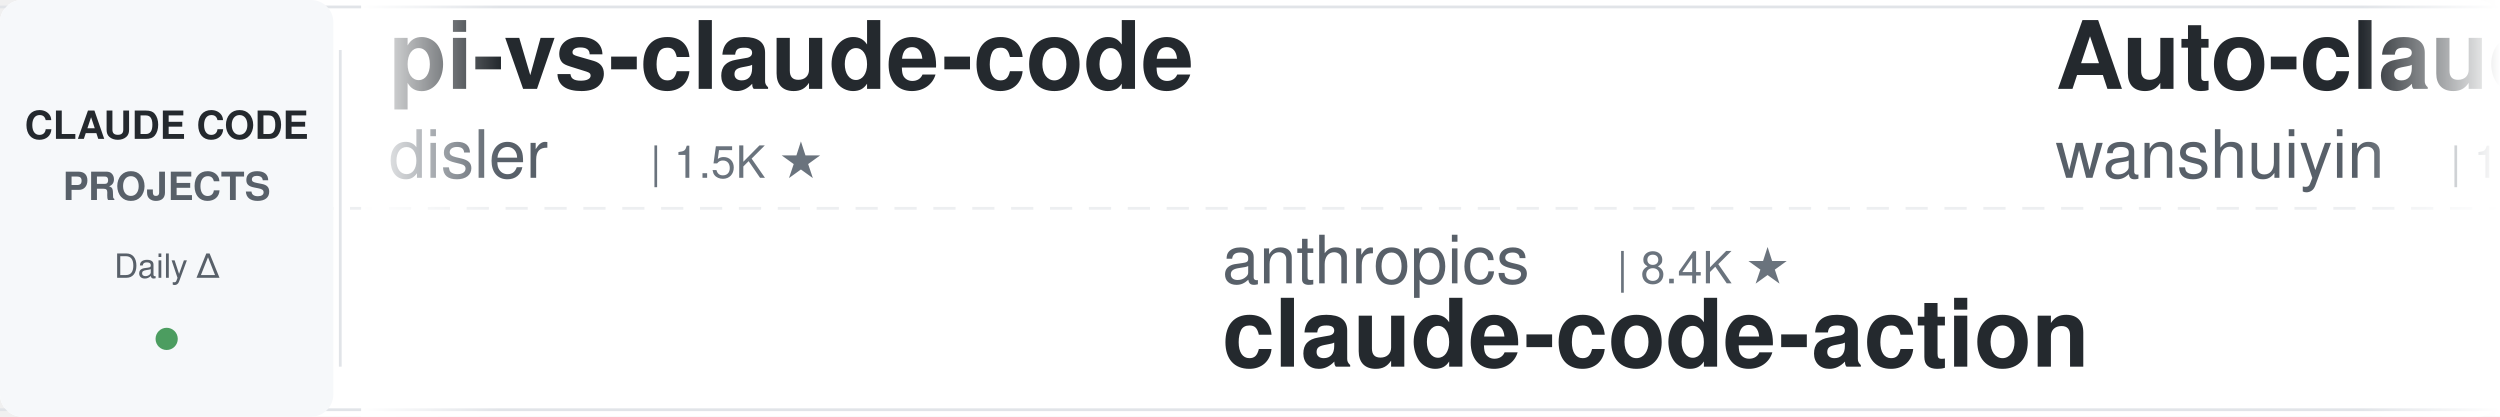
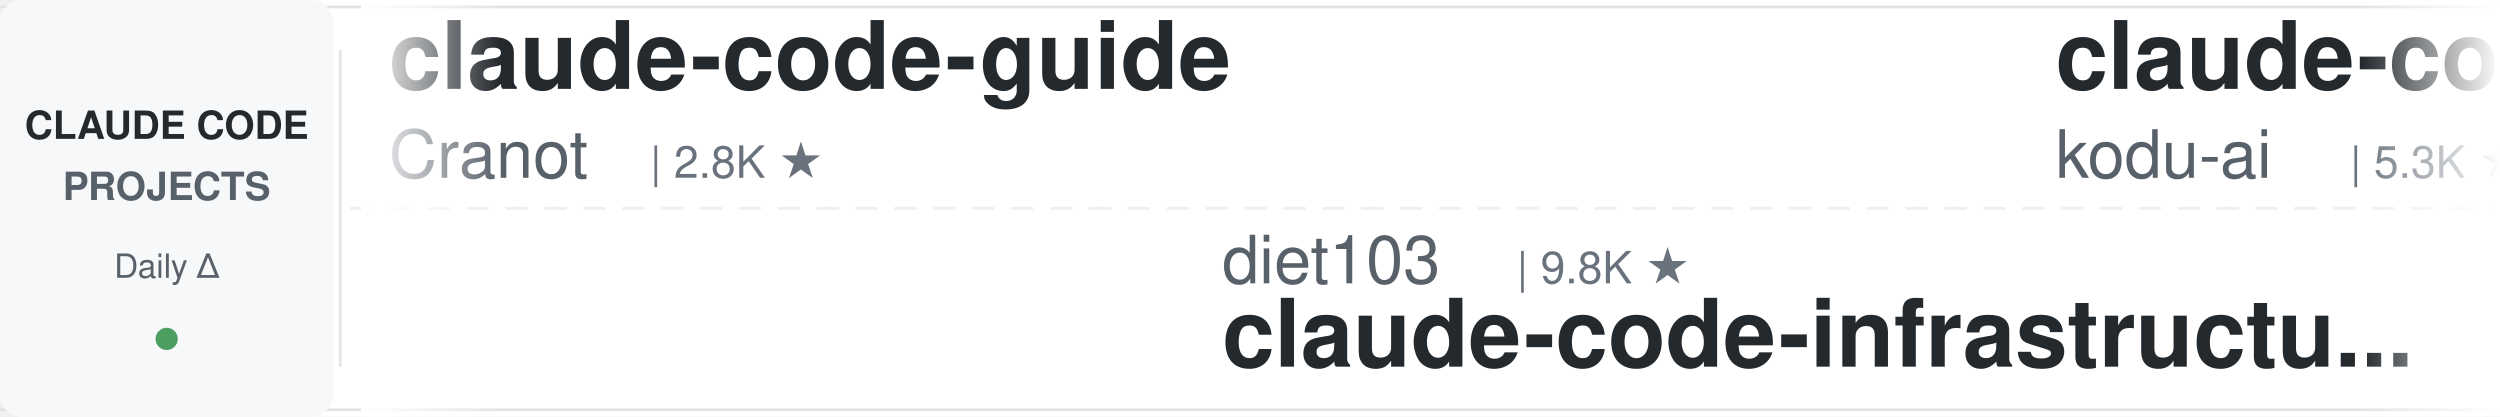
<svg xmlns="http://www.w3.org/2000/svg" width="900" height="150">
  <defs>
    <linearGradient id="leftFade" x1="0%" y1="0%" x2="100%" y2="0%">
      <stop offset="0%" style="stop-color:#ffffff;stop-opacity:1" />
      <stop offset="100%" style="stop-color:#ffffff;stop-opacity:0" />
    </linearGradient>
    <linearGradient id="rightFade" x1="0%" y1="0%" x2="100%" y2="0%">
      <stop offset="0%" style="stop-color:#ffffff;stop-opacity:0" />
      <stop offset="100%" style="stop-color:#ffffff;stop-opacity:1" />
    </linearGradient>
  </defs>
  <rect width="900" height="150" fill="#ffffff" rx="8" />
  <rect x="0" y="2" width="900" height="1" fill="#e1e4e8" />
  <rect x="0" y="147" width="900" height="1" fill="#e1e4e8" />
  <line x1="0" y1="75" x2="900" y2="75" stroke="#e1e4e8" stroke-width="1" stroke-dasharray="8 6" opacity="0.6" />
  <rect x="0" y="0" width="120" height="150" fill="#f6f8fa" rx="8" />
  <text x="60" y="50" font-family="-apple-system, BlinkMacSystemFont, 'Segoe UI', Helvetica, Arial, sans-serif" font-size="14" font-weight="600" fill="#24292e" text-anchor="middle">CLAUDE CODE</text>
  <text x="60" y="72" font-family="-apple-system, BlinkMacSystemFont, 'Segoe UI', Helvetica, Arial, sans-serif" font-size="14" font-weight="600" fill="#586069" text-anchor="middle">PROJECTS</text>
  <text x="60" y="100" font-family="-apple-system, BlinkMacSystemFont, 'Segoe UI', Helvetica, Arial, sans-serif" font-size="12" font-weight="500" fill="#586069" text-anchor="middle">Daily Δ</text>
  <circle cx="60" cy="122" r="4" fill="#22863a" opacity="0.8" />
  <rect x="122" y="18" width="1" height="114" fill="#e1e4e8" />
  <clipPath id="tickerClip">
    <rect x="130" y="0" width="770" height="150" />
  </clipPath>
  <g clip-path="url(#tickerClip)">
    <g id="tickerItems">
      <animateTransform attributeName="transform" attributeType="XML" type="translate" from="0 0" to="-3000 0" dur="54s" repeatCount="indefinite" />
      <g transform="translate(0, 0)">
-         <text x="140" y="32" font-family="-apple-system, BlinkMacSystemFont, 'Segoe UI', Helvetica, Arial, sans-serif" font-size="34" font-weight="600" fill="#24292e">pi-vs-claude-code</text>
-         <text x="140" y="64" font-family="-apple-system, BlinkMacSystemFont, 'Segoe UI', Helvetica, Arial, sans-serif" font-size="24" font-weight="400" fill="#586069">disler</text>
-         <text x="234" y="64" font-family="-apple-system, BlinkMacSystemFont, 'Segoe UI', Helvetica, Arial, sans-serif" font-size="16" font-weight="500" fill="#6a737d">| 1.5K ★</text>
+         <text x="140" y="32" font-family="-apple-system, BlinkMacSystemFont, 'Segoe UI', Helvetica, Arial, sans-serif" font-size="34" font-weight="600" fill="#24292e">claude-code-guide</text>
+         <text x="140" y="64" font-family="-apple-system, BlinkMacSystemFont, 'Segoe UI', Helvetica, Arial, sans-serif" font-size="24" font-weight="400" fill="#586069">Cranot</text>
+         <text x="234" y="64" font-family="-apple-system, BlinkMacSystemFont, 'Segoe UI', Helvetica, Arial, sans-serif" font-size="16" font-weight="500" fill="#6a737d">| 2.8K ★</text>
      </g>
      <g transform="translate(300, 0)">
-         <text x="140" y="102" font-family="-apple-system, BlinkMacSystemFont, 'Segoe UI', Helvetica, Arial, sans-serif" font-size="24" font-weight="400" fill="#586069">anthropics</text>
-         <text x="282" y="102" font-family="-apple-system, BlinkMacSystemFont, 'Segoe UI', Helvetica, Arial, sans-serif" font-size="16" font-weight="500" fill="#6a737d">| 8.4K ★</text>
-         <text x="140" y="132" font-family="-apple-system, BlinkMacSystemFont, 'Segoe UI', Helvetica, Arial, sans-serif" font-size="34" font-weight="600" fill="#24292e">claude-code-action</text>
+         <text x="140" y="102" font-family="-apple-system, BlinkMacSystemFont, 'Segoe UI', Helvetica, Arial, sans-serif" font-size="24" font-weight="400" fill="#586069">diet103</text>
+         <text x="246" y="102" font-family="-apple-system, BlinkMacSystemFont, 'Segoe UI', Helvetica, Arial, sans-serif" font-size="16" font-weight="500" fill="#6a737d">| 9.8K ★</text>
+         <text x="140" y="132" font-family="-apple-system, BlinkMacSystemFont, 'Segoe UI', Helvetica, Arial, sans-serif" font-size="34" font-weight="600" fill="#24292e">claude-code-infrastructu...</text>
      </g>
      <g transform="translate(600, 0)">
-         <text x="140" y="32" font-family="-apple-system, BlinkMacSystemFont, 'Segoe UI', Helvetica, Arial, sans-serif" font-size="34" font-weight="600" fill="#24292e">Auto-claude-code-researc...</text>
-         <text x="140" y="64" font-family="-apple-system, BlinkMacSystemFont, 'Segoe UI', Helvetica, Arial, sans-serif" font-size="24" font-weight="400" fill="#586069">wanshuiyin</text>
-         <text x="282" y="64" font-family="-apple-system, BlinkMacSystemFont, 'Segoe UI', Helvetica, Arial, sans-serif" font-size="16" font-weight="500" fill="#6a737d">| 13.5K ★</text>
+         <text x="140" y="32" font-family="-apple-system, BlinkMacSystemFont, 'Segoe UI', Helvetica, Arial, sans-serif" font-size="34" font-weight="600" fill="#24292e">claude-coder</text>
+         <text x="140" y="64" font-family="-apple-system, BlinkMacSystemFont, 'Segoe UI', Helvetica, Arial, sans-serif" font-size="24" font-weight="400" fill="#586069">kodu-ai</text>
+         <text x="246" y="64" font-family="-apple-system, BlinkMacSystemFont, 'Segoe UI', Helvetica, Arial, sans-serif" font-size="16" font-weight="500" fill="#6a737d">| 5.3K ★</text>
      </g>
      <g transform="translate(900, 0)">
-         <text x="140" y="102" font-family="-apple-system, BlinkMacSystemFont, 'Segoe UI', Helvetica, Arial, sans-serif" font-size="24" font-weight="400" fill="#586069">FlorianBruniaux</text>
-         <text x="342" y="102" font-family="-apple-system, BlinkMacSystemFont, 'Segoe UI', Helvetica, Arial, sans-serif" font-size="16" font-weight="500" fill="#6a737d">| 5.5K ★</text>
-         <text x="140" y="132" font-family="-apple-system, BlinkMacSystemFont, 'Segoe UI', Helvetica, Arial, sans-serif" font-size="34" font-weight="600" fill="#24292e">claude-code-ultimate-gui...</text>
+         <text x="140" y="102" font-family="-apple-system, BlinkMacSystemFont, 'Segoe UI', Helvetica, Arial, sans-serif" font-size="24" font-weight="400" fill="#586069">carlvellotti</text>
+         <text x="306" y="102" font-family="-apple-system, BlinkMacSystemFont, 'Segoe UI', Helvetica, Arial, sans-serif" font-size="16" font-weight="500" fill="#6a737d">| 2.1K ★</text>
+         <text x="140" y="132" font-family="-apple-system, BlinkMacSystemFont, 'Segoe UI', Helvetica, Arial, sans-serif" font-size="34" font-weight="600" fill="#24292e">claude-code-pm-course</text>
      </g>
      <g transform="translate(1200, 0)">
-         <text x="140" y="32" font-family="-apple-system, BlinkMacSystemFont, 'Segoe UI', Helvetica, Arial, sans-serif" font-size="34" font-weight="600" fill="#24292e">andrej-karpathy-skills</text>
-         <text x="140" y="64" font-family="-apple-system, BlinkMacSystemFont, 'Segoe UI', Helvetica, Arial, sans-serif" font-size="24" font-weight="400" fill="#586069">multica-ai</text>
-         <text x="282" y="64" font-family="-apple-system, BlinkMacSystemFont, 'Segoe UI', Helvetica, Arial, sans-serif" font-size="16" font-weight="500" fill="#6a737d">| 193.8K ★</text>
+         <text x="140" y="32" font-family="-apple-system, BlinkMacSystemFont, 'Segoe UI', Helvetica, Arial, sans-serif" font-size="34" font-weight="600" fill="#24292e">claude-code-workflows</text>
+         <text x="140" y="64" font-family="-apple-system, BlinkMacSystemFont, 'Segoe UI', Helvetica, Arial, sans-serif" font-size="24" font-weight="400" fill="#586069">OneRedOak</text>
+         <text x="270" y="64" font-family="-apple-system, BlinkMacSystemFont, 'Segoe UI', Helvetica, Arial, sans-serif" font-size="16" font-weight="500" fill="#6a737d">| 3.9K ★</text>
      </g>
      <g transform="translate(1500, 0)">
-         <text x="140" y="102" font-family="-apple-system, BlinkMacSystemFont, 'Segoe UI', Helvetica, Arial, sans-serif" font-size="24" font-weight="400" fill="#586069">Maciek-roboblog</text>
-         <text x="342" y="102" font-family="-apple-system, BlinkMacSystemFont, 'Segoe UI', Helvetica, Arial, sans-serif" font-size="16" font-weight="500" fill="#6a737d">| 8.5K ★</text>
-         <text x="140" y="132" font-family="-apple-system, BlinkMacSystemFont, 'Segoe UI', Helvetica, Arial, sans-serif" font-size="34" font-weight="600" fill="#24292e">Claude-Code-Usage-Monito...</text>
+         <text x="140" y="102" font-family="-apple-system, BlinkMacSystemFont, 'Segoe UI', Helvetica, Arial, sans-serif" font-size="24" font-weight="400" fill="#586069">anthropics</text>
+         <text x="282" y="102" font-family="-apple-system, BlinkMacSystemFont, 'Segoe UI', Helvetica, Arial, sans-serif" font-size="16" font-weight="500" fill="#6a737d">| 162.3K ★</text>
+         <text x="140" y="132" font-family="-apple-system, BlinkMacSystemFont, 'Segoe UI', Helvetica, Arial, sans-serif" font-size="34" font-weight="600" fill="#24292e">skills</text>
      </g>
      <g transform="translate(1800, 0)">
-         <text x="140" y="32" font-family="-apple-system, BlinkMacSystemFont, 'Segoe UI', Helvetica, Arial, sans-serif" font-size="34" font-weight="600" fill="#24292e">claude_codex_bridge</text>
-         <text x="140" y="64" font-family="-apple-system, BlinkMacSystemFont, 'Segoe UI', Helvetica, Arial, sans-serif" font-size="24" font-weight="400" fill="#586069">SeemSeam</text>
-         <text x="258" y="64" font-family="-apple-system, BlinkMacSystemFont, 'Segoe UI', Helvetica, Arial, sans-serif" font-size="16" font-weight="500" fill="#6a737d">| 3.3K ★</text>
+         <text x="140" y="32" font-family="-apple-system, BlinkMacSystemFont, 'Segoe UI', Helvetica, Arial, sans-serif" font-size="34" font-weight="600" fill="#24292e">claude-code-hooks-master...</text>
+         <text x="140" y="64" font-family="-apple-system, BlinkMacSystemFont, 'Segoe UI', Helvetica, Arial, sans-serif" font-size="24" font-weight="400" fill="#586069">disler</text>
+         <text x="234" y="64" font-family="-apple-system, BlinkMacSystemFont, 'Segoe UI', Helvetica, Arial, sans-serif" font-size="16" font-weight="500" fill="#6a737d">| 3.8K ★</text>
      </g>
      <g transform="translate(2100, 0)">
-         <text x="140" y="102" font-family="-apple-system, BlinkMacSystemFont, 'Segoe UI', Helvetica, Arial, sans-serif" font-size="24" font-weight="400" fill="#586069">pedrohcgs</text>
-         <text x="270" y="102" font-family="-apple-system, BlinkMacSystemFont, 'Segoe UI', Helvetica, Arial, sans-serif" font-size="16" font-weight="500" fill="#6a737d">| 1.4K ★</text>
-         <text x="140" y="132" font-family="-apple-system, BlinkMacSystemFont, 'Segoe UI', Helvetica, Arial, sans-serif" font-size="34" font-weight="600" fill="#24292e">claude-code-my-workflow</text>
+         <text x="140" y="102" font-family="-apple-system, BlinkMacSystemFont, 'Segoe UI', Helvetica, Arial, sans-serif" font-size="24" font-weight="400" fill="#586069">ding113</text>
+         <text x="246" y="102" font-family="-apple-system, BlinkMacSystemFont, 'Segoe UI', Helvetica, Arial, sans-serif" font-size="16" font-weight="500" fill="#6a737d">| 3.3K ★</text>
+         <text x="140" y="132" font-family="-apple-system, BlinkMacSystemFont, 'Segoe UI', Helvetica, Arial, sans-serif" font-size="34" font-weight="600" fill="#24292e">claude-code-hub</text>
      </g>
      <g transform="translate(2400, 0)">
-         <text x="140" y="32" font-family="-apple-system, BlinkMacSystemFont, 'Segoe UI', Helvetica, Arial, sans-serif" font-size="34" font-weight="600" fill="#24292e">Open-ClaudeCode</text>
-         <text x="140" y="64" font-family="-apple-system, BlinkMacSystemFont, 'Segoe UI', Helvetica, Arial, sans-serif" font-size="24" font-weight="400" fill="#586069">LING71671</text>
-         <text x="270" y="64" font-family="-apple-system, BlinkMacSystemFont, 'Segoe UI', Helvetica, Arial, sans-serif" font-size="16" font-weight="500" fill="#6a737d">| 919 ★</text>
+         <text x="140" y="32" font-family="-apple-system, BlinkMacSystemFont, 'Segoe UI', Helvetica, Arial, sans-serif" font-size="34" font-weight="600" fill="#24292e">everything-claude-code-z...</text>
+         <text x="140" y="64" font-family="-apple-system, BlinkMacSystemFont, 'Segoe UI', Helvetica, Arial, sans-serif" font-size="24" font-weight="400" fill="#586069">xu-xiang</text>
+         <text x="258" y="64" font-family="-apple-system, BlinkMacSystemFont, 'Segoe UI', Helvetica, Arial, sans-serif" font-size="16" font-weight="500" fill="#6a737d">| 1.7K ★</text>
      </g>
      <g transform="translate(2700, 0)">
-         <text x="140" y="102" font-family="-apple-system, BlinkMacSystemFont, 'Segoe UI', Helvetica, Arial, sans-serif" font-size="24" font-weight="400" fill="#586069">digitalsamba</text>
-         <text x="306" y="102" font-family="-apple-system, BlinkMacSystemFont, 'Segoe UI', Helvetica, Arial, sans-serif" font-size="16" font-weight="500" fill="#6a737d">| 1.8K ★</text>
-         <text x="140" y="132" font-family="-apple-system, BlinkMacSystemFont, 'Segoe UI', Helvetica, Arial, sans-serif" font-size="34" font-weight="600" fill="#24292e">claude-code-video-toolki...</text>
+         <text x="140" y="102" font-family="-apple-system, BlinkMacSystemFont, 'Segoe UI', Helvetica, Arial, sans-serif" font-size="24" font-weight="400" fill="#586069">asgeirtj</text>
+         <text x="258" y="102" font-family="-apple-system, BlinkMacSystemFont, 'Segoe UI', Helvetica, Arial, sans-serif" font-size="16" font-weight="500" fill="#6a737d">| 58.8K ★</text>
+         <text x="140" y="132" font-family="-apple-system, BlinkMacSystemFont, 'Segoe UI', Helvetica, Arial, sans-serif" font-size="34" font-weight="600" fill="#24292e">system_prompts_leaks</text>
      </g>
      <g transform="translate(3000, 0)">
-         <text x="140" y="32" font-family="-apple-system, BlinkMacSystemFont, 'Segoe UI', Helvetica, Arial, sans-serif" font-size="34" font-weight="600" fill="#24292e">pi-vs-claude-code</text>
-         <text x="140" y="64" font-family="-apple-system, BlinkMacSystemFont, 'Segoe UI', Helvetica, Arial, sans-serif" font-size="24" font-weight="400" fill="#586069">disler</text>
-         <text x="234" y="64" font-family="-apple-system, BlinkMacSystemFont, 'Segoe UI', Helvetica, Arial, sans-serif" font-size="16" font-weight="500" fill="#6a737d">| 1.5K ★</text>
+         <text x="140" y="32" font-family="-apple-system, BlinkMacSystemFont, 'Segoe UI', Helvetica, Arial, sans-serif" font-size="34" font-weight="600" fill="#24292e">claude-code-guide</text>
+         <text x="140" y="64" font-family="-apple-system, BlinkMacSystemFont, 'Segoe UI', Helvetica, Arial, sans-serif" font-size="24" font-weight="400" fill="#586069">Cranot</text>
+         <text x="234" y="64" font-family="-apple-system, BlinkMacSystemFont, 'Segoe UI', Helvetica, Arial, sans-serif" font-size="16" font-weight="500" fill="#6a737d">| 2.8K ★</text>
      </g>
      <g transform="translate(3300, 0)">
-         <text x="140" y="102" font-family="-apple-system, BlinkMacSystemFont, 'Segoe UI', Helvetica, Arial, sans-serif" font-size="24" font-weight="400" fill="#586069">anthropics</text>
-         <text x="282" y="102" font-family="-apple-system, BlinkMacSystemFont, 'Segoe UI', Helvetica, Arial, sans-serif" font-size="16" font-weight="500" fill="#6a737d">| 8.4K ★</text>
-         <text x="140" y="132" font-family="-apple-system, BlinkMacSystemFont, 'Segoe UI', Helvetica, Arial, sans-serif" font-size="34" font-weight="600" fill="#24292e">claude-code-action</text>
+         <text x="140" y="102" font-family="-apple-system, BlinkMacSystemFont, 'Segoe UI', Helvetica, Arial, sans-serif" font-size="24" font-weight="400" fill="#586069">diet103</text>
+         <text x="246" y="102" font-family="-apple-system, BlinkMacSystemFont, 'Segoe UI', Helvetica, Arial, sans-serif" font-size="16" font-weight="500" fill="#6a737d">| 9.8K ★</text>
+         <text x="140" y="132" font-family="-apple-system, BlinkMacSystemFont, 'Segoe UI', Helvetica, Arial, sans-serif" font-size="34" font-weight="600" fill="#24292e">claude-code-infrastructu...</text>
      </g>
      <g transform="translate(3600, 0)">
-         <text x="140" y="32" font-family="-apple-system, BlinkMacSystemFont, 'Segoe UI', Helvetica, Arial, sans-serif" font-size="34" font-weight="600" fill="#24292e">Auto-claude-code-researc...</text>
-         <text x="140" y="64" font-family="-apple-system, BlinkMacSystemFont, 'Segoe UI', Helvetica, Arial, sans-serif" font-size="24" font-weight="400" fill="#586069">wanshuiyin</text>
-         <text x="282" y="64" font-family="-apple-system, BlinkMacSystemFont, 'Segoe UI', Helvetica, Arial, sans-serif" font-size="16" font-weight="500" fill="#6a737d">| 13.5K ★</text>
+         <text x="140" y="32" font-family="-apple-system, BlinkMacSystemFont, 'Segoe UI', Helvetica, Arial, sans-serif" font-size="34" font-weight="600" fill="#24292e">claude-coder</text>
+         <text x="140" y="64" font-family="-apple-system, BlinkMacSystemFont, 'Segoe UI', Helvetica, Arial, sans-serif" font-size="24" font-weight="400" fill="#586069">kodu-ai</text>
+         <text x="246" y="64" font-family="-apple-system, BlinkMacSystemFont, 'Segoe UI', Helvetica, Arial, sans-serif" font-size="16" font-weight="500" fill="#6a737d">| 5.3K ★</text>
      </g>
      <g transform="translate(3900, 0)">
-         <text x="140" y="102" font-family="-apple-system, BlinkMacSystemFont, 'Segoe UI', Helvetica, Arial, sans-serif" font-size="24" font-weight="400" fill="#586069">FlorianBruniaux</text>
-         <text x="342" y="102" font-family="-apple-system, BlinkMacSystemFont, 'Segoe UI', Helvetica, Arial, sans-serif" font-size="16" font-weight="500" fill="#6a737d">| 5.5K ★</text>
-         <text x="140" y="132" font-family="-apple-system, BlinkMacSystemFont, 'Segoe UI', Helvetica, Arial, sans-serif" font-size="34" font-weight="600" fill="#24292e">claude-code-ultimate-gui...</text>
+         <text x="140" y="102" font-family="-apple-system, BlinkMacSystemFont, 'Segoe UI', Helvetica, Arial, sans-serif" font-size="24" font-weight="400" fill="#586069">carlvellotti</text>
+         <text x="306" y="102" font-family="-apple-system, BlinkMacSystemFont, 'Segoe UI', Helvetica, Arial, sans-serif" font-size="16" font-weight="500" fill="#6a737d">| 2.1K ★</text>
+         <text x="140" y="132" font-family="-apple-system, BlinkMacSystemFont, 'Segoe UI', Helvetica, Arial, sans-serif" font-size="34" font-weight="600" fill="#24292e">claude-code-pm-course</text>
      </g>
    </g>
  </g>
  <rect x="130" y="0" width="50" height="150" fill="url(#leftFade)" />
  <rect x="850" y="0" width="50" height="150" fill="url(#rightFade)" />
</svg>
